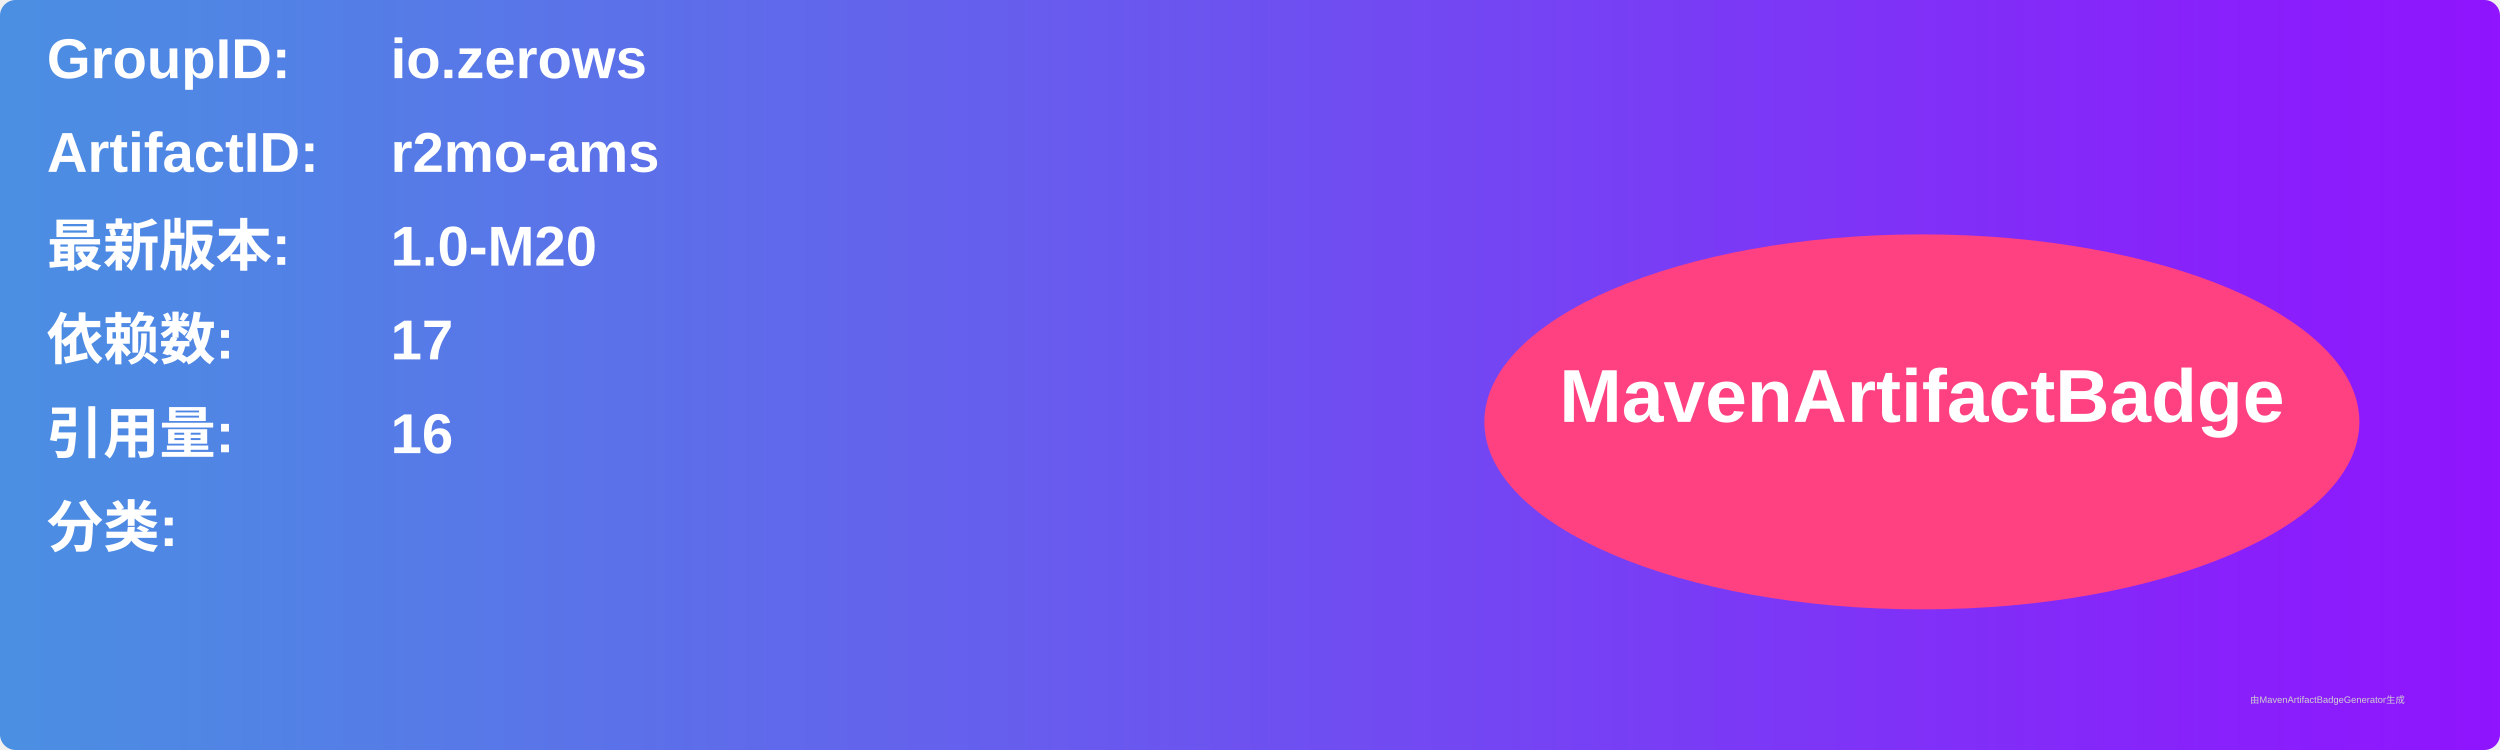
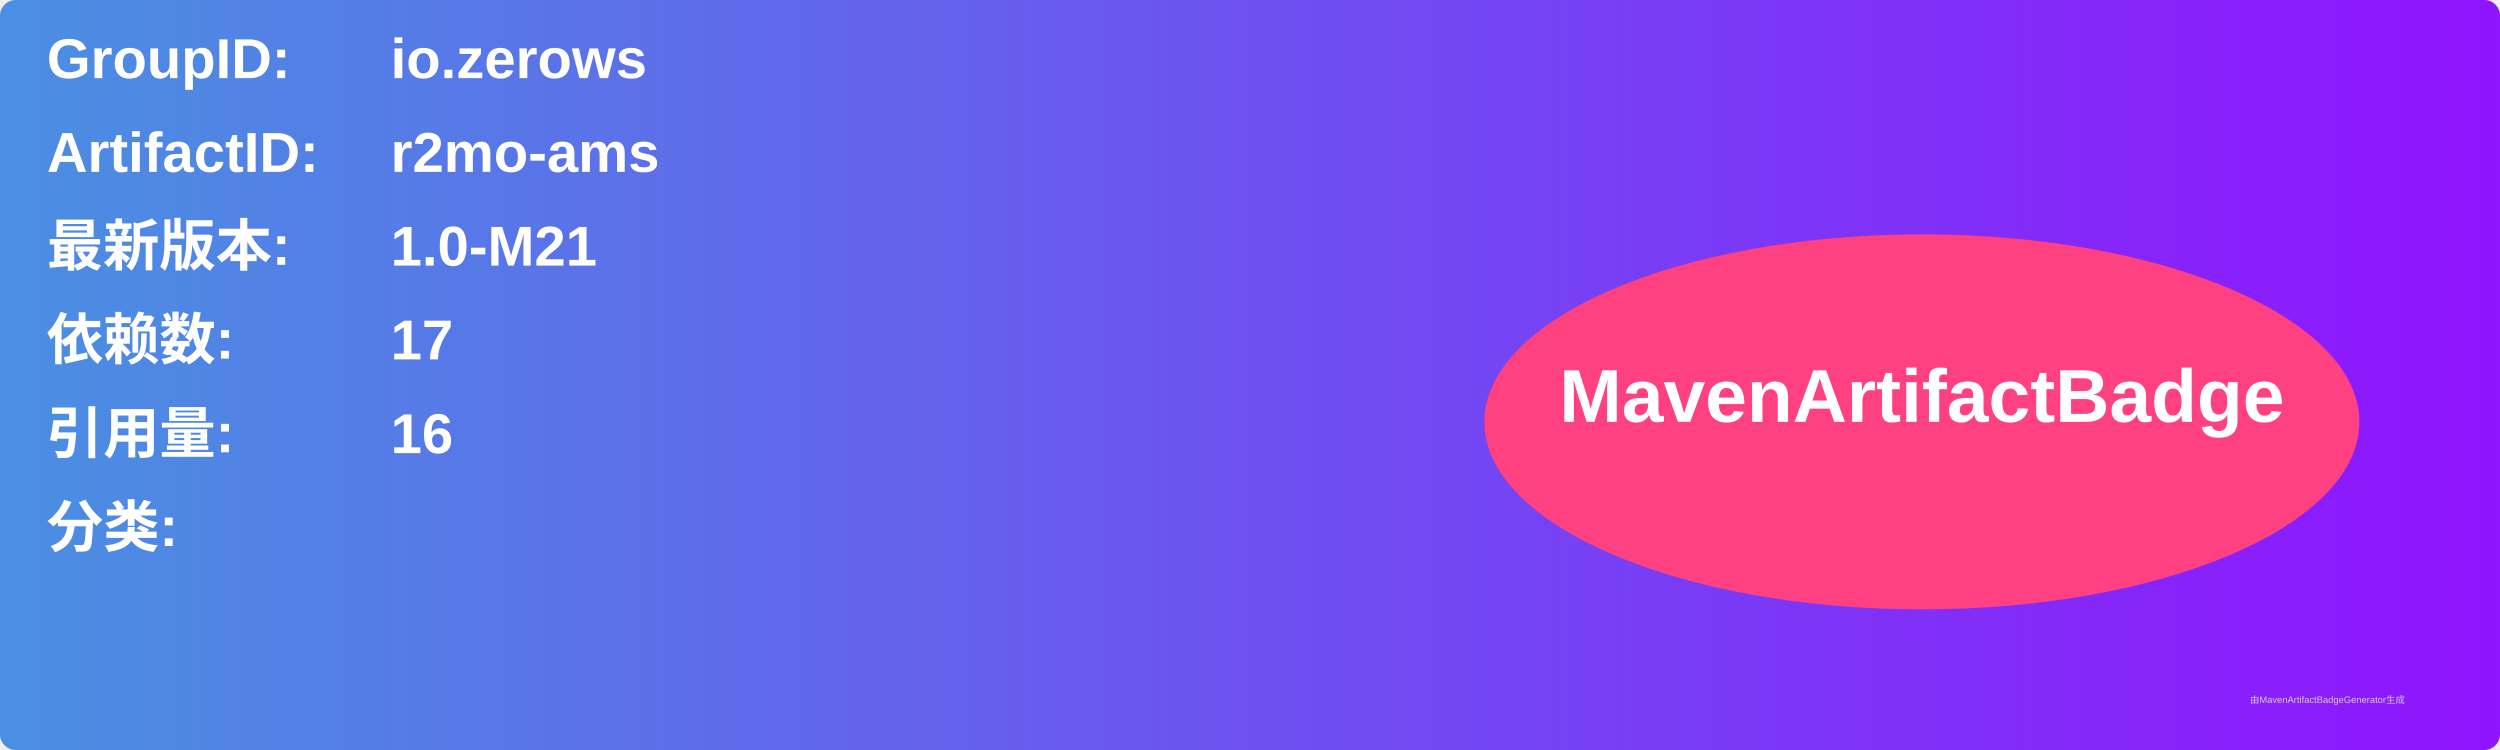
<svg xmlns="http://www.w3.org/2000/svg" width="800" height="240" viewBox="0 0 800 240">
  <linearGradient id="grad" x1="0%" y1="0%" x2="100%" y2="0%">
    <stop offset="0%" stop-color="#4a90e2" />
    <stop offset="100%" stop-color="#9013fe" />
  </linearGradient>
  <rect width="100%" height="100%" rx="5" ry="5" fill="url(#grad)" />
  <g transform="translate(15, 15)">
    <text x="0" y="10" font-family="Arial" font-size="18" fill="white" font-weight="bold" width="260">GroupID:</text>
    <text x="110" y="10" font-family="Arial" font-size="18" fill="white" font-weight="bold" width="460">io.zerows</text>
    <text x="0" y="40" font-family="Arial" font-size="18" fill="white" font-weight="bold" width="260">ArtifactID:</text>
    <text x="110" y="40" font-family="Arial" font-size="18" fill="white" font-weight="bold" width="460">r2mo-ams</text>
    <text x="0" y="70" font-family="Arial" font-size="18" fill="white" font-weight="bold">最新版本:</text>
    <text x="110" y="70" font-family="Arial" font-size="18" fill="white" font-weight="bold">
-       <tspan font-weight="bold">1.0-M20</tspan>
+       <tspan font-weight="bold">1.0-M21</tspan>
    </text>
    <text x="0" y="100" font-family="Arial" font-size="18" fill="white" font-weight="bold">依赖数: </text>
    <text x="110" y="100" font-family="Arial" font-size="18" fill="white">
      <tspan font-weight="bold">17</tspan>
    </text>
    <text x="0" y="130" font-family="Arial" font-size="18" fill="white" font-weight="bold">引用量: </text>
    <text x="110" y="130" font-family="Arial" font-size="18" fill="white">
      <tspan font-weight="bold">16</tspan>
    </text>
    <text x="0" y="160" font-family="Arial" font-size="18" fill="white" font-weight="bold">分类:</text>
    <text x="10" y="190" font-family="Arial" font-size="10" fill="white">
      <tspan font-weight="bold" />
    </text>
    <ellipse cx="600" cy="120" rx="140" ry="60" fill="#ff4081" />
    <text x="600" y="120" text-anchor="middle" font-family="Arial" font-size="24" fill="white" font-weight="bold">MavenArtifactBadge</text>
  </g>
  <text x="720" y="225" font-family="Arial" font-size="3" fill="#d0d0d0">由MavenArtifactBadgeGenerator生成</text>
</svg>
